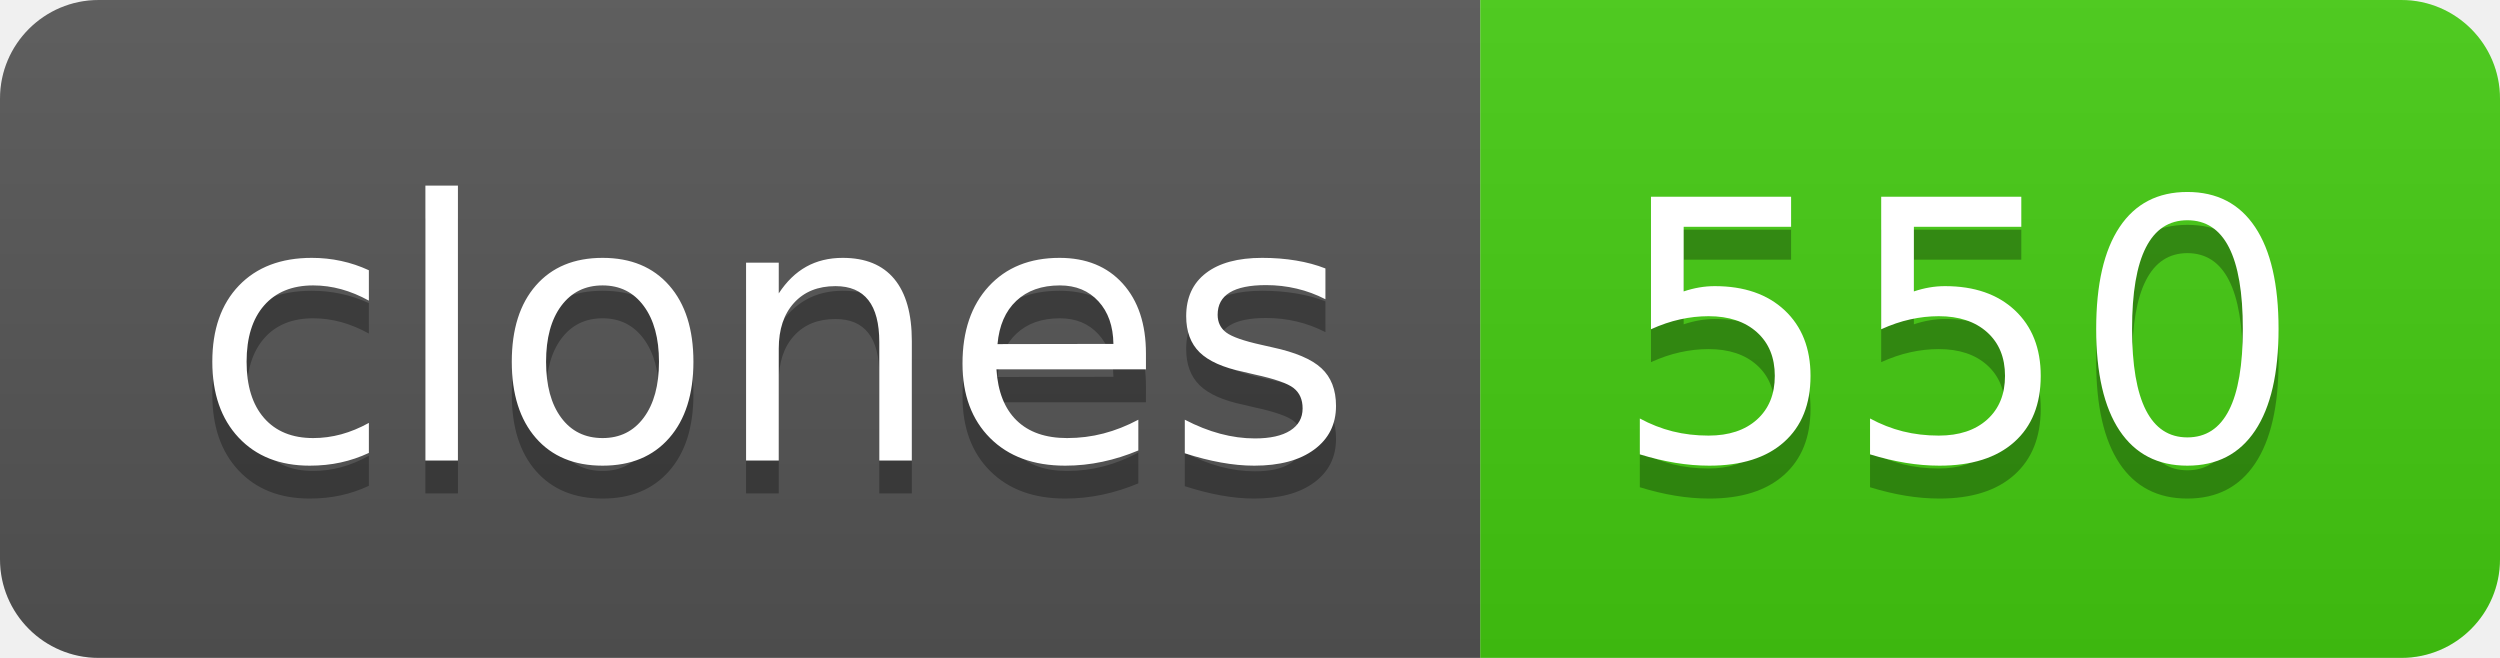
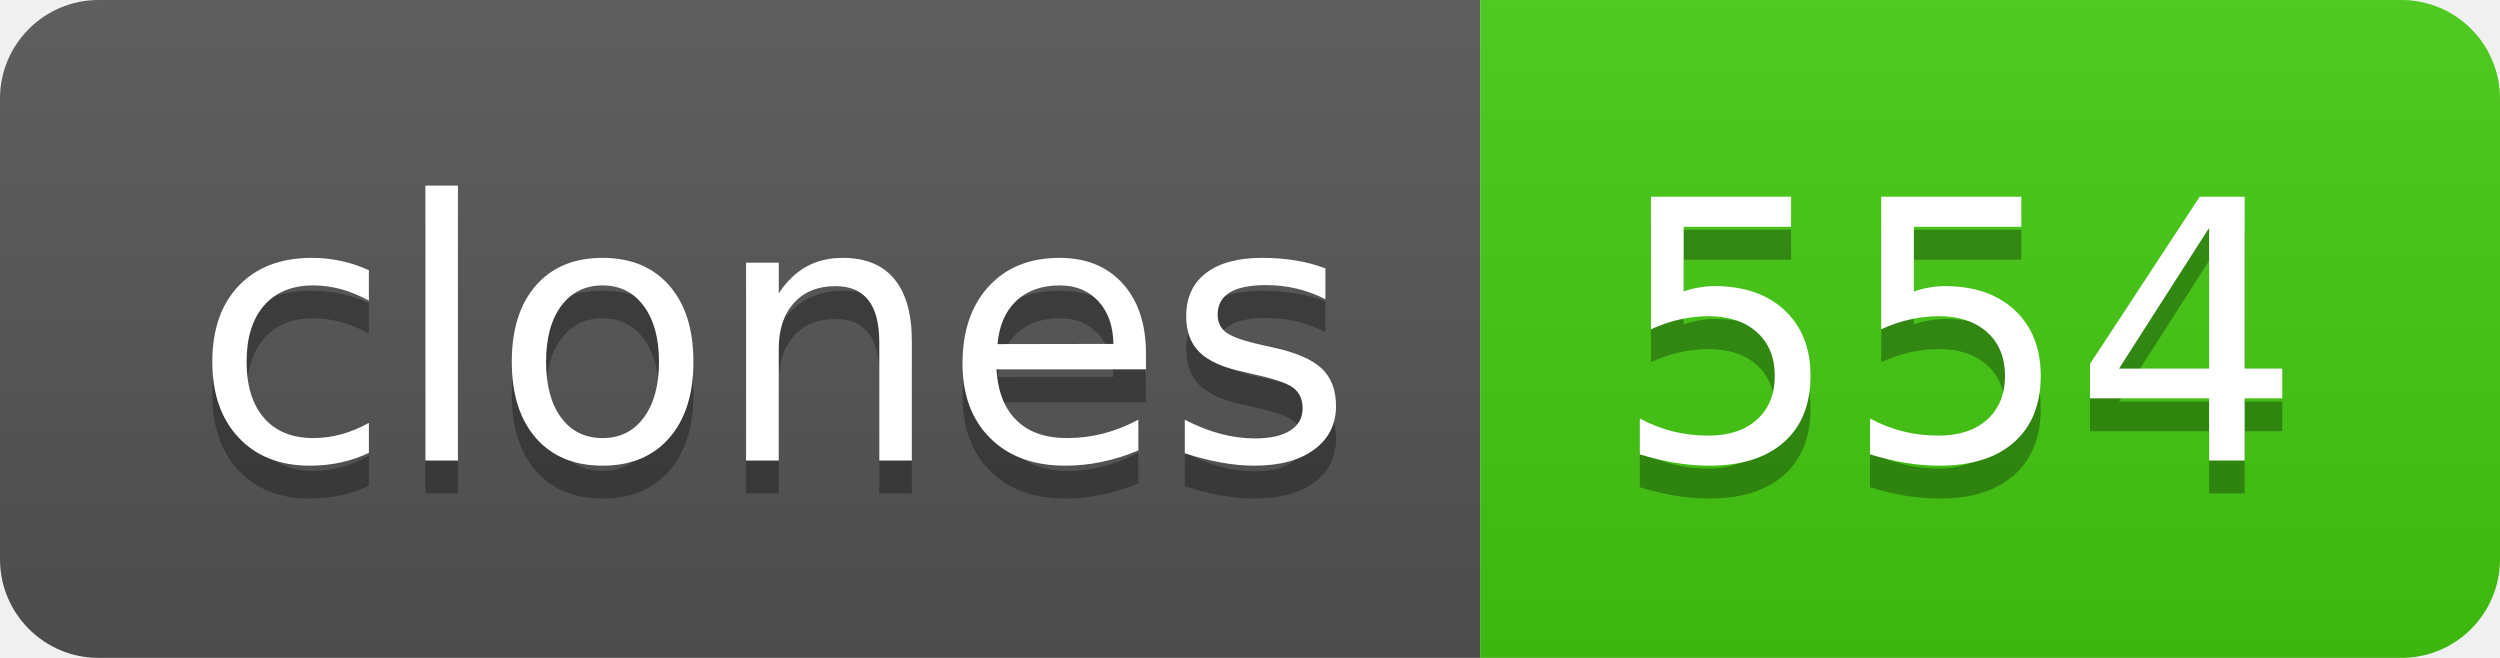
- <svg xmlns="http://www.w3.org/2000/svg" width="76" height="20" role="img" aria-label="clones: 550">
+ <svg xmlns="http://www.w3.org/2000/svg" width="76" height="20" role="img" aria-label="clones: 554">
  <linearGradient id="s" x2="0" y2="100%">
    <stop offset="0" stop-color="#bbb" stop-opacity=".1" />
    <stop offset="1" stop-opacity=".1" />
  </linearGradient>
  <clipPath id="r">
    <rect width="76" height="20" rx="3" fill="#fff" />
  </clipPath>
  <g clip-path="url(#r)">
    <rect width="45" height="20" fill="#555" />
    <rect x="45" width="31" height="20" fill="#4c1" />
    <rect width="76" height="20" fill="url(#s)" />
  </g>
  <g fill="#fff" text-anchor="middle" font-family="Verdana,Geneva,DejaVu Sans,sans-serif" text-rendering="geometricPrecision" font-size="110">
    <text aria-hidden="true" x="235" y="150" fill="#010101" fill-opacity=".3" transform="scale(.1)" textLength="350">clones</text>
    <text x="235" y="140" transform="scale(.1)" fill="#fff" textLength="350">clones</text>
-     <text aria-hidden="true" x="595" y="150" fill="#010101" fill-opacity=".3" transform="scale(.1)" textLength="210">550</text>
-     <text x="595" y="140" transform="scale(.1)" fill="#fff" textLength="210">550</text>
+     <text aria-hidden="true" x="595" y="150" fill="#010101" fill-opacity=".3" transform="scale(.1)" textLength="210">554</text>
+     <text x="595" y="140" transform="scale(.1)" fill="#fff" textLength="210">554</text>
  </g>
</svg>
